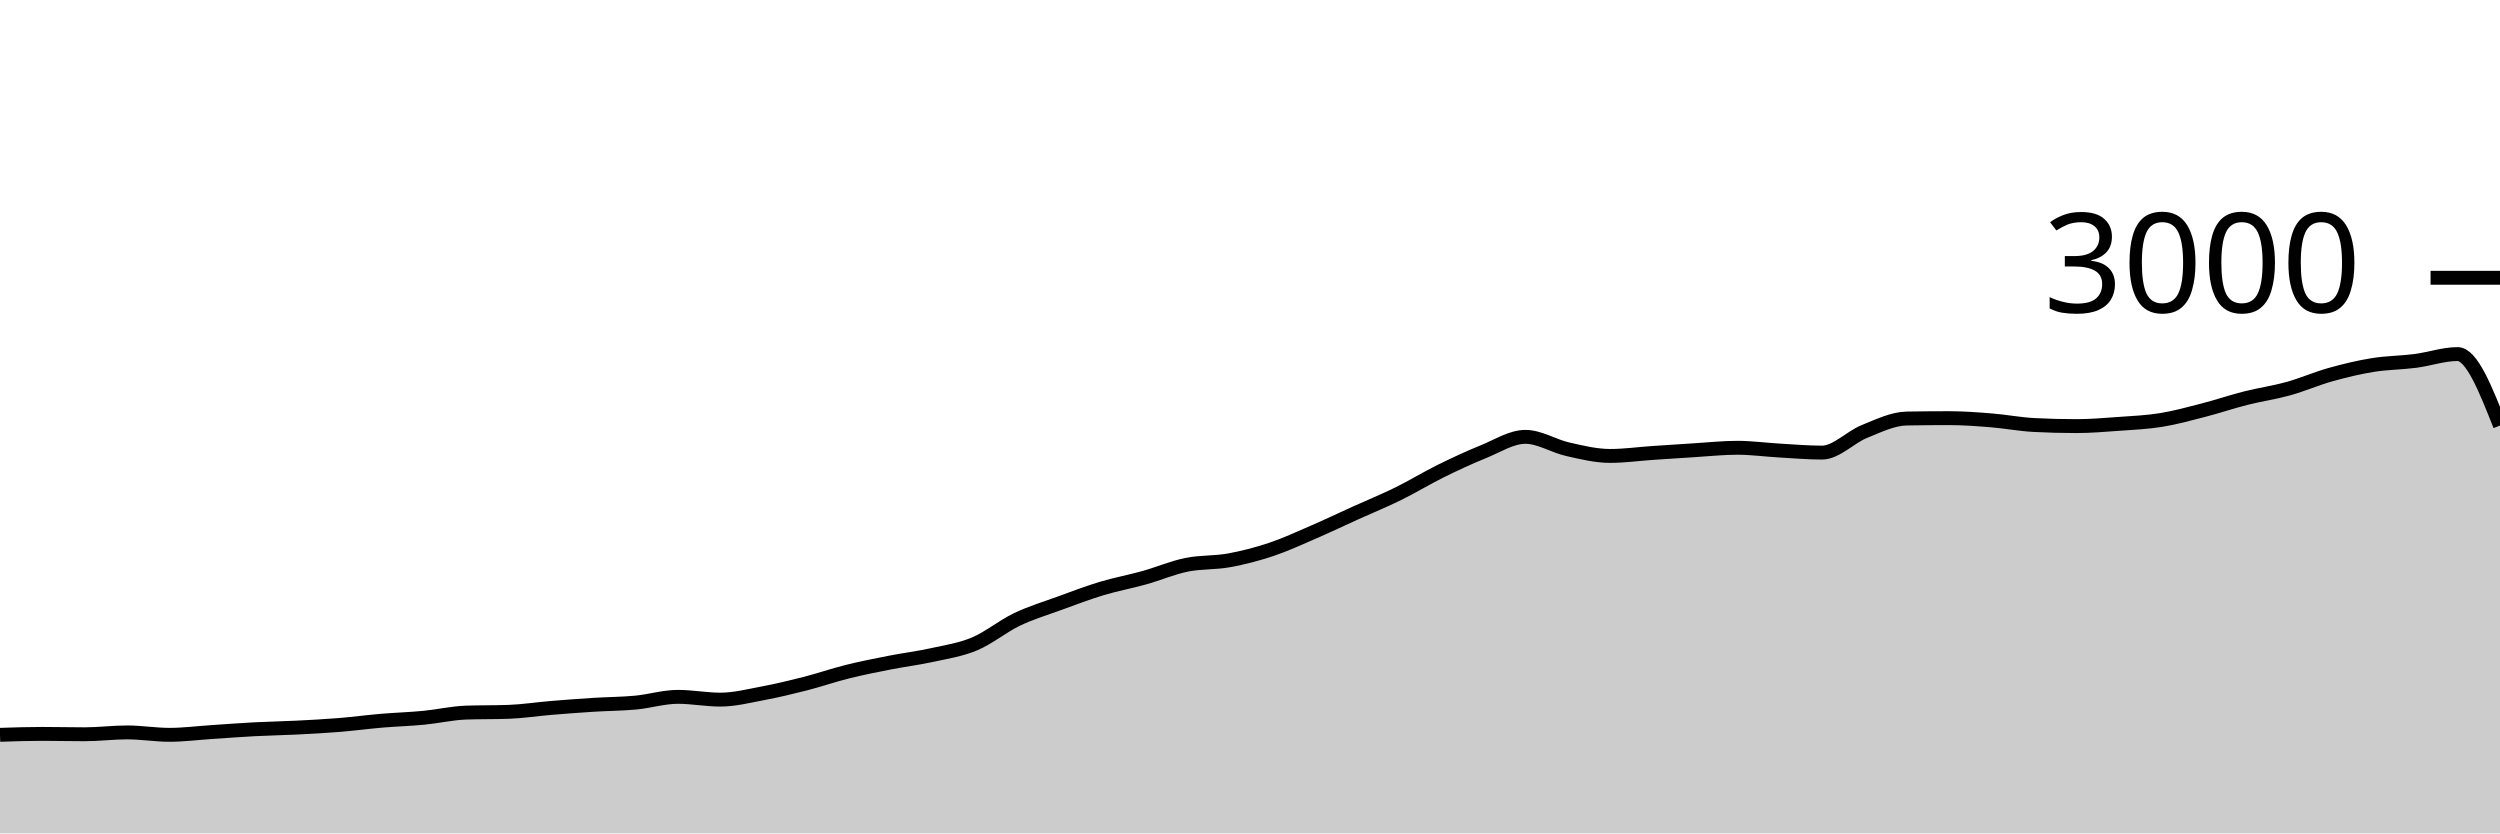
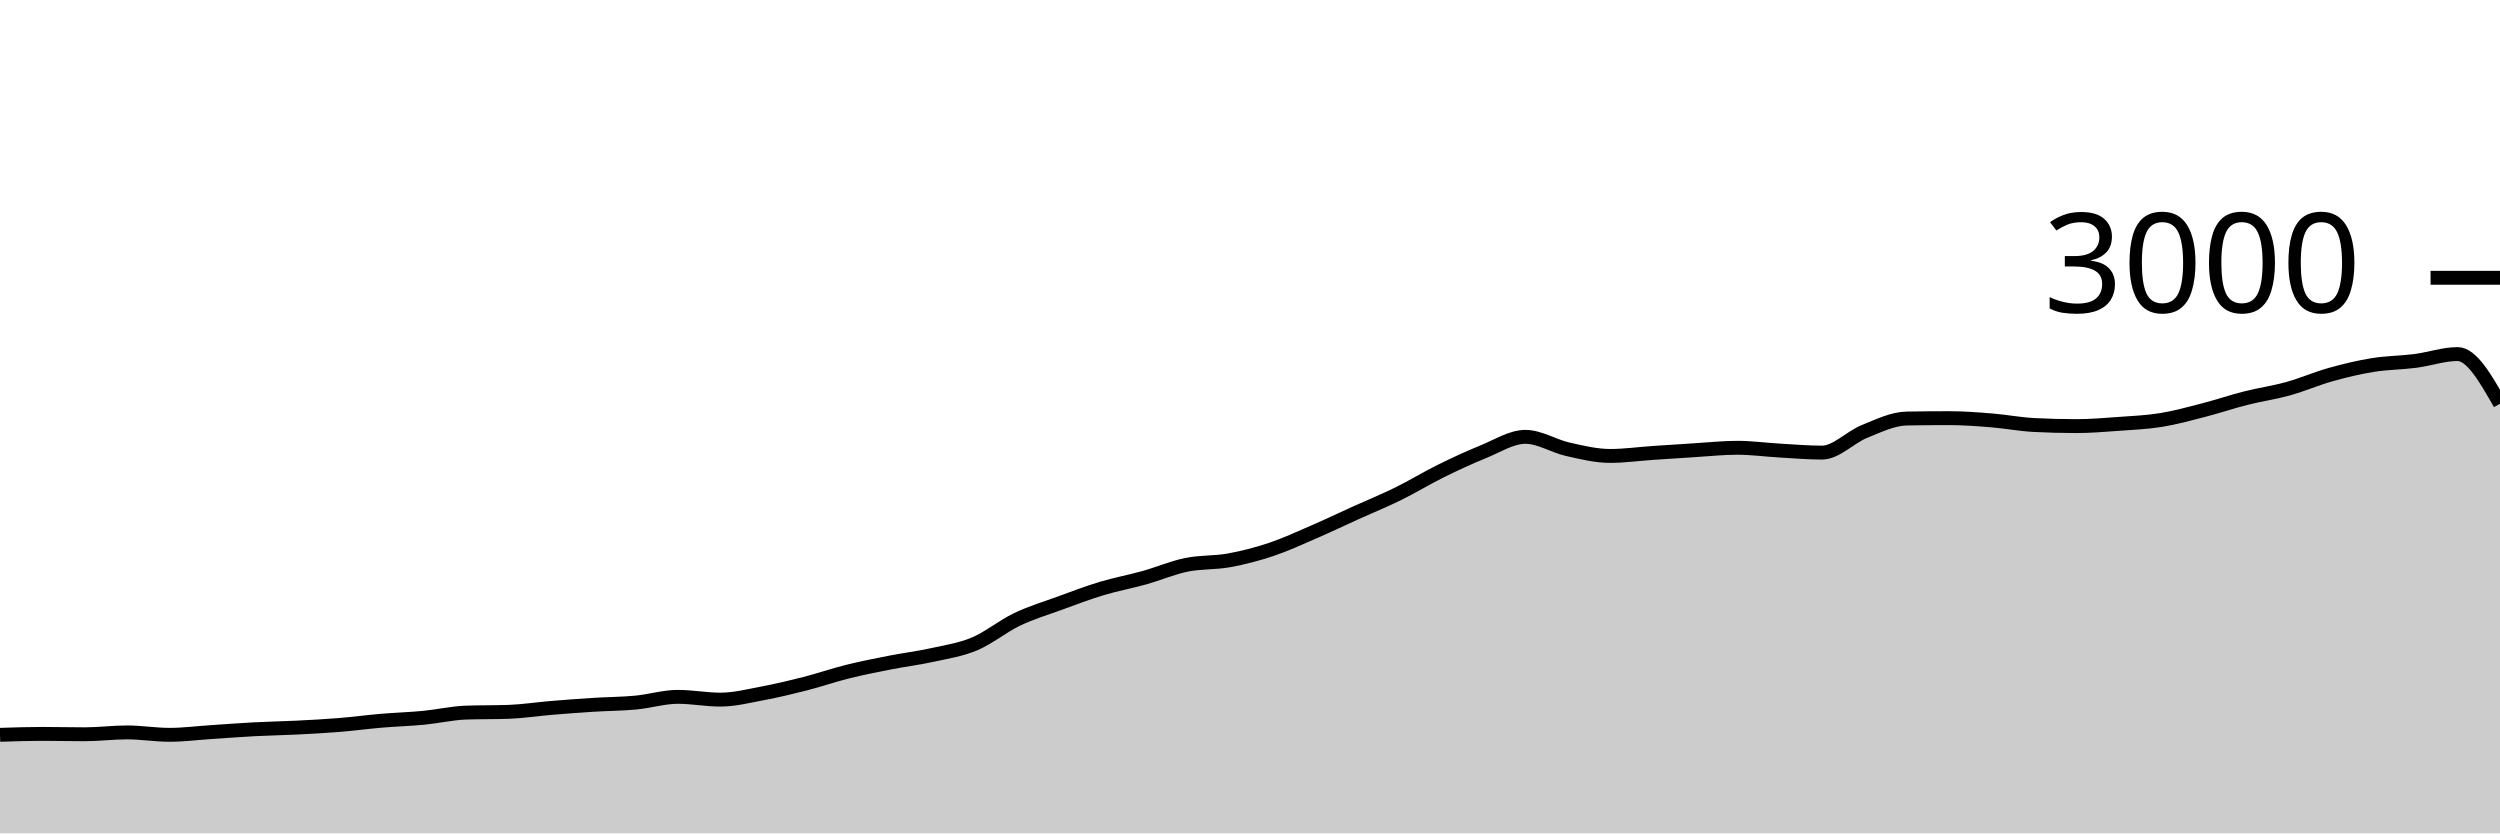
<svg xmlns="http://www.w3.org/2000/svg" viewBox="0 0 180 60">
  <g transform="translate(0,20)">
-     <path class="area" fill="rgba(0, 0, 0, 0.2)" d="M0,32.907C1.017,32.873,2.034,32.84,3.051,32.84C4.068,32.84,5.085,32.867,6.102,32.867C7.119,32.867,8.136,32.733,9.153,32.733C10.169,32.733,11.186,32.907,12.203,32.907C13.22,32.907,14.237,32.773,15.254,32.707C16.271,32.64,17.288,32.56,18.305,32.507C19.322,32.453,20.339,32.438,21.356,32.387C22.373,32.336,23.39,32.282,24.407,32.2C25.424,32.118,26.441,31.98,27.458,31.893C28.475,31.807,29.492,31.778,30.508,31.68C31.525,31.582,32.542,31.342,33.559,31.307C34.576,31.271,35.593,31.289,36.61,31.253C37.627,31.218,38.644,31.058,39.661,30.973C40.678,30.889,41.695,30.811,42.712,30.747C43.729,30.682,44.746,30.682,45.763,30.587C46.78,30.491,47.797,30.173,48.814,30.173C49.831,30.173,50.847,30.373,51.864,30.373C52.881,30.373,53.898,30.111,54.915,29.92C55.932,29.729,56.949,29.487,57.966,29.227C58.983,28.967,60,28.613,61.017,28.36C62.034,28.107,63.051,27.907,64.068,27.707C65.085,27.507,66.102,27.384,67.119,27.16C68.136,26.936,69.153,26.787,70.169,26.36C71.186,25.933,72.203,25.087,73.22,24.6C74.237,24.113,75.254,23.811,76.271,23.44C77.288,23.069,78.305,22.68,79.322,22.373C80.339,22.067,81.356,21.884,82.373,21.6C83.39,21.316,84.407,20.876,85.424,20.667C86.441,20.458,87.458,20.531,88.475,20.347C89.492,20.162,90.508,19.9,91.525,19.56C92.542,19.22,93.559,18.747,94.576,18.307C95.593,17.867,96.61,17.38,97.627,16.92C98.644,16.46,99.661,16.047,100.678,15.547C101.695,15.047,102.712,14.422,103.729,13.92C104.746,13.418,105.763,12.944,106.78,12.533C107.797,12.122,108.814,11.453,109.831,11.453C110.847,11.453,111.864,12.118,112.881,12.347C113.898,12.576,114.915,12.827,115.932,12.827C116.949,12.827,117.966,12.682,118.983,12.613C120,12.544,121.017,12.476,122.034,12.413C123.051,12.351,124.068,12.24,125.085,12.24C126.102,12.24,127.119,12.382,128.136,12.44C129.153,12.498,130.169,12.587,131.186,12.587C132.203,12.587,133.22,11.476,134.237,11.067C135.254,10.658,136.271,10.151,137.288,10.133C138.305,10.116,139.322,10.107,140.339,10.107C141.356,10.107,142.373,10.184,143.39,10.267C144.407,10.349,145.424,10.547,146.441,10.6C147.458,10.653,148.475,10.68,149.492,10.68C150.508,10.68,151.525,10.593,152.542,10.52C153.559,10.447,154.576,10.404,155.593,10.24C156.61,10.076,157.627,9.796,158.644,9.533C159.661,9.271,160.678,8.924,161.695,8.667C162.712,8.409,163.729,8.269,164.746,7.987C165.763,7.704,166.78,7.258,167.797,6.973C168.814,6.689,169.831,6.444,170.847,6.28C171.864,6.116,172.881,6.118,173.898,5.987C174.915,5.856,175.932,5.493,176.949,5.493C177.966,5.493,178.983,8.067,180,10.64L180,40C178.983,40,177.966,40,176.949,40C175.932,40,174.915,40,173.898,40C172.881,40,171.864,40,170.847,40C169.831,40,168.814,40,167.797,40C166.78,40,165.763,40,164.746,40C163.729,40,162.712,40,161.695,40C160.678,40,159.661,40,158.644,40C157.627,40,156.61,40,155.593,40C154.576,40,153.559,40,152.542,40C151.525,40,150.508,40,149.492,40C148.475,40,147.458,40,146.441,40C145.424,40,144.407,40,143.39,40C142.373,40,141.356,40,140.339,40C139.322,40,138.305,40,137.288,40C136.271,40,135.254,40,134.237,40C133.22,40,132.203,40,131.186,40C130.169,40,129.153,40,128.136,40C127.119,40,126.102,40,125.085,40C124.068,40,123.051,40,122.034,40C121.017,40,120,40,118.983,40C117.966,40,116.949,40,115.932,40C114.915,40,113.898,40,112.881,40C111.864,40,110.847,40,109.831,40C108.814,40,107.797,40,106.78,40C105.763,40,104.746,40,103.729,40C102.712,40,101.695,40,100.678,40C99.661,40,98.644,40,97.627,40C96.61,40,95.593,40,94.576,40C93.559,40,92.542,40,91.525,40C90.508,40,89.492,40,88.475,40C87.458,40,86.441,40,85.424,40C84.407,40,83.39,40,82.373,40C81.356,40,80.339,40,79.322,40C78.305,40,77.288,40,76.271,40C75.254,40,74.237,40,73.22,40C72.203,40,71.186,40,70.169,40C69.153,40,68.136,40,67.119,40C66.102,40,65.085,40,64.068,40C63.051,40,62.034,40,61.017,40C60,40,58.983,40,57.966,40C56.949,40,55.932,40,54.915,40C53.898,40,52.881,40,51.864,40C50.847,40,49.831,40,48.814,40C47.797,40,46.78,40,45.763,40C44.746,40,43.729,40,42.712,40C41.695,40,40.678,40,39.661,40C38.644,40,37.627,40,36.61,40C35.593,40,34.576,40,33.559,40C32.542,40,31.525,40,30.508,40C29.492,40,28.475,40,27.458,40C26.441,40,25.424,40,24.407,40C23.39,40,22.373,40,21.356,40C20.339,40,19.322,40,18.305,40C17.288,40,16.271,40,15.254,40C14.237,40,13.22,40,12.203,40C11.186,40,10.169,40,9.153,40C8.136,40,7.119,40,6.102,40C5.085,40,4.068,40,3.051,40C2.034,40,1.017,40,0,40Z" />
-     <path class="line" stroke="black" fill="none" d="M0,32.907C1.017,32.873,2.034,32.84,3.051,32.84C4.068,32.84,5.085,32.867,6.102,32.867C7.119,32.867,8.136,32.733,9.153,32.733C10.169,32.733,11.186,32.907,12.203,32.907C13.22,32.907,14.237,32.773,15.254,32.707C16.271,32.64,17.288,32.56,18.305,32.507C19.322,32.453,20.339,32.438,21.356,32.387C22.373,32.336,23.39,32.282,24.407,32.2C25.424,32.118,26.441,31.98,27.458,31.893C28.475,31.807,29.492,31.778,30.508,31.68C31.525,31.582,32.542,31.342,33.559,31.307C34.576,31.271,35.593,31.289,36.61,31.253C37.627,31.218,38.644,31.058,39.661,30.973C40.678,30.889,41.695,30.811,42.712,30.747C43.729,30.682,44.746,30.682,45.763,30.587C46.78,30.491,47.797,30.173,48.814,30.173C49.831,30.173,50.847,30.373,51.864,30.373C52.881,30.373,53.898,30.111,54.915,29.92C55.932,29.729,56.949,29.487,57.966,29.227C58.983,28.967,60,28.613,61.017,28.36C62.034,28.107,63.051,27.907,64.068,27.707C65.085,27.507,66.102,27.384,67.119,27.16C68.136,26.936,69.153,26.787,70.169,26.36C71.186,25.933,72.203,25.087,73.22,24.6C74.237,24.113,75.254,23.811,76.271,23.44C77.288,23.069,78.305,22.68,79.322,22.373C80.339,22.067,81.356,21.884,82.373,21.6C83.39,21.316,84.407,20.876,85.424,20.667C86.441,20.458,87.458,20.531,88.475,20.347C89.492,20.162,90.508,19.9,91.525,19.56C92.542,19.22,93.559,18.747,94.576,18.307C95.593,17.867,96.61,17.38,97.627,16.92C98.644,16.46,99.661,16.047,100.678,15.547C101.695,15.047,102.712,14.422,103.729,13.92C104.746,13.418,105.763,12.944,106.78,12.533C107.797,12.122,108.814,11.453,109.831,11.453C110.847,11.453,111.864,12.118,112.881,12.347C113.898,12.576,114.915,12.827,115.932,12.827C116.949,12.827,117.966,12.682,118.983,12.613C120,12.544,121.017,12.476,122.034,12.413C123.051,12.351,124.068,12.24,125.085,12.24C126.102,12.24,127.119,12.382,128.136,12.44C129.153,12.498,130.169,12.587,131.186,12.587C132.203,12.587,133.22,11.476,134.237,11.067C135.254,10.658,136.271,10.151,137.288,10.133C138.305,10.116,139.322,10.107,140.339,10.107C141.356,10.107,142.373,10.184,143.39,10.267C144.407,10.349,145.424,10.547,146.441,10.6C147.458,10.653,148.475,10.68,149.492,10.68C150.508,10.68,151.525,10.593,152.542,10.52C153.559,10.447,154.576,10.404,155.593,10.24C156.61,10.076,157.627,9.796,158.644,9.533C159.661,9.271,160.678,8.924,161.695,8.667C162.712,8.409,163.729,8.269,164.746,7.987C165.763,7.704,166.78,7.258,167.797,6.973C168.814,6.689,169.831,6.444,170.847,6.28C171.864,6.116,172.881,6.118,173.898,5.987C174.915,5.856,175.932,5.493,176.949,5.493C177.966,5.493,178.983,8.067,180,10.64" />
+     <path class="area" fill="rgba(0, 0, 0, 0.2)" d="M0,32.907C1.017,32.873,2.034,32.84,3.051,32.84C4.068,32.84,5.085,32.867,6.102,32.867C7.119,32.867,8.136,32.733,9.153,32.733C10.169,32.733,11.186,32.907,12.203,32.907C13.22,32.907,14.237,32.773,15.254,32.707C16.271,32.64,17.288,32.56,18.305,32.507C19.322,32.453,20.339,32.438,21.356,32.387C22.373,32.336,23.39,32.282,24.407,32.2C25.424,32.118,26.441,31.98,27.458,31.893C28.475,31.807,29.492,31.778,30.508,31.68C31.525,31.582,32.542,31.342,33.559,31.307C34.576,31.271,35.593,31.289,36.61,31.253C37.627,31.218,38.644,31.058,39.661,30.973C40.678,30.889,41.695,30.811,42.712,30.747C43.729,30.682,44.746,30.682,45.763,30.587C46.78,30.491,47.797,30.173,48.814,30.173C49.831,30.173,50.847,30.373,51.864,30.373C52.881,30.373,53.898,30.111,54.915,29.92C55.932,29.729,56.949,29.487,57.966,29.227C58.983,28.967,60,28.613,61.017,28.36C62.034,28.107,63.051,27.907,64.068,27.707C65.085,27.507,66.102,27.384,67.119,27.16C68.136,26.936,69.153,26.787,70.169,26.36C71.186,25.933,72.203,25.087,73.22,24.6C74.237,24.113,75.254,23.811,76.271,23.44C77.288,23.069,78.305,22.68,79.322,22.373C80.339,22.067,81.356,21.884,82.373,21.6C83.39,21.316,84.407,20.876,85.424,20.667C86.441,20.458,87.458,20.531,88.475,20.347C89.492,20.162,90.508,19.9,91.525,19.56C92.542,19.22,93.559,18.747,94.576,18.307C95.593,17.867,96.61,17.38,97.627,16.92C98.644,16.46,99.661,16.047,100.678,15.547C101.695,15.047,102.712,14.422,103.729,13.92C104.746,13.418,105.763,12.944,106.78,12.533C107.797,12.122,108.814,11.453,109.831,11.453C110.847,11.453,111.864,12.118,112.881,12.347C113.898,12.576,114.915,12.827,115.932,12.827C116.949,12.827,117.966,12.682,118.983,12.613C120,12.544,121.017,12.476,122.034,12.413C123.051,12.351,124.068,12.24,125.085,12.24C126.102,12.24,127.119,12.382,128.136,12.44C129.153,12.498,130.169,12.587,131.186,12.587C132.203,12.587,133.22,11.476,134.237,11.067C135.254,10.658,136.271,10.151,137.288,10.133C138.305,10.116,139.322,10.107,140.339,10.107C141.356,10.107,142.373,10.184,143.39,10.267C144.407,10.349,145.424,10.547,146.441,10.6C147.458,10.653,148.475,10.68,149.492,10.68C150.508,10.68,151.525,10.593,152.542,10.52C153.559,10.447,154.576,10.404,155.593,10.24C156.61,10.076,157.627,9.796,158.644,9.533C159.661,9.271,160.678,8.924,161.695,8.667C162.712,8.409,163.729,8.269,164.746,7.987C165.763,7.704,166.78,7.258,167.797,6.973C168.814,6.689,169.831,6.444,170.847,6.28C171.864,6.116,172.881,6.118,173.898,5.987C174.915,5.856,175.932,5.493,176.949,5.493C177.966,5.493,178.983,7.28,180,9.067L180,40C178.983,40,177.966,40,176.949,40C175.932,40,174.915,40,173.898,40C172.881,40,171.864,40,170.847,40C169.831,40,168.814,40,167.797,40C166.78,40,165.763,40,164.746,40C163.729,40,162.712,40,161.695,40C160.678,40,159.661,40,158.644,40C157.627,40,156.61,40,155.593,40C154.576,40,153.559,40,152.542,40C151.525,40,150.508,40,149.492,40C148.475,40,147.458,40,146.441,40C145.424,40,144.407,40,143.39,40C142.373,40,141.356,40,140.339,40C139.322,40,138.305,40,137.288,40C136.271,40,135.254,40,134.237,40C133.22,40,132.203,40,131.186,40C130.169,40,129.153,40,128.136,40C127.119,40,126.102,40,125.085,40C124.068,40,123.051,40,122.034,40C121.017,40,120,40,118.983,40C117.966,40,116.949,40,115.932,40C114.915,40,113.898,40,112.881,40C111.864,40,110.847,40,109.831,40C108.814,40,107.797,40,106.78,40C105.763,40,104.746,40,103.729,40C102.712,40,101.695,40,100.678,40C99.661,40,98.644,40,97.627,40C96.61,40,95.593,40,94.576,40C93.559,40,92.542,40,91.525,40C90.508,40,89.492,40,88.475,40C87.458,40,86.441,40,85.424,40C84.407,40,83.39,40,82.373,40C81.356,40,80.339,40,79.322,40C78.305,40,77.288,40,76.271,40C75.254,40,74.237,40,73.22,40C72.203,40,71.186,40,70.169,40C69.153,40,68.136,40,67.119,40C66.102,40,65.085,40,64.068,40C63.051,40,62.034,40,61.017,40C60,40,58.983,40,57.966,40C56.949,40,55.932,40,54.915,40C53.898,40,52.881,40,51.864,40C50.847,40,49.831,40,48.814,40C47.797,40,46.78,40,45.763,40C44.746,40,43.729,40,42.712,40C41.695,40,40.678,40,39.661,40C38.644,40,37.627,40,36.61,40C35.593,40,34.576,40,33.559,40C32.542,40,31.525,40,30.508,40C29.492,40,28.475,40,27.458,40C26.441,40,25.424,40,24.407,40C23.39,40,22.373,40,21.356,40C20.339,40,19.322,40,18.305,40C17.288,40,16.271,40,15.254,40C14.237,40,13.22,40,12.203,40C11.186,40,10.169,40,9.153,40C8.136,40,7.119,40,6.102,40C5.085,40,4.068,40,3.051,40C2.034,40,1.017,40,0,40Z" />
+     <path class="line" stroke="black" fill="none" d="M0,32.907C1.017,32.873,2.034,32.84,3.051,32.84C4.068,32.84,5.085,32.867,6.102,32.867C7.119,32.867,8.136,32.733,9.153,32.733C10.169,32.733,11.186,32.907,12.203,32.907C13.22,32.907,14.237,32.773,15.254,32.707C16.271,32.64,17.288,32.56,18.305,32.507C19.322,32.453,20.339,32.438,21.356,32.387C22.373,32.336,23.39,32.282,24.407,32.2C25.424,32.118,26.441,31.98,27.458,31.893C28.475,31.807,29.492,31.778,30.508,31.68C31.525,31.582,32.542,31.342,33.559,31.307C34.576,31.271,35.593,31.289,36.61,31.253C37.627,31.218,38.644,31.058,39.661,30.973C40.678,30.889,41.695,30.811,42.712,30.747C43.729,30.682,44.746,30.682,45.763,30.587C46.78,30.491,47.797,30.173,48.814,30.173C49.831,30.173,50.847,30.373,51.864,30.373C52.881,30.373,53.898,30.111,54.915,29.92C55.932,29.729,56.949,29.487,57.966,29.227C58.983,28.967,60,28.613,61.017,28.36C62.034,28.107,63.051,27.907,64.068,27.707C65.085,27.507,66.102,27.384,67.119,27.16C68.136,26.936,69.153,26.787,70.169,26.36C71.186,25.933,72.203,25.087,73.22,24.6C74.237,24.113,75.254,23.811,76.271,23.44C77.288,23.069,78.305,22.68,79.322,22.373C80.339,22.067,81.356,21.884,82.373,21.6C83.39,21.316,84.407,20.876,85.424,20.667C86.441,20.458,87.458,20.531,88.475,20.347C89.492,20.162,90.508,19.9,91.525,19.56C92.542,19.22,93.559,18.747,94.576,18.307C95.593,17.867,96.61,17.38,97.627,16.92C98.644,16.46,99.661,16.047,100.678,15.547C101.695,15.047,102.712,14.422,103.729,13.92C104.746,13.418,105.763,12.944,106.78,12.533C107.797,12.122,108.814,11.453,109.831,11.453C110.847,11.453,111.864,12.118,112.881,12.347C113.898,12.576,114.915,12.827,115.932,12.827C116.949,12.827,117.966,12.682,118.983,12.613C120,12.544,121.017,12.476,122.034,12.413C123.051,12.351,124.068,12.24,125.085,12.24C126.102,12.24,127.119,12.382,128.136,12.44C129.153,12.498,130.169,12.587,131.186,12.587C132.203,12.587,133.22,11.476,134.237,11.067C135.254,10.658,136.271,10.151,137.288,10.133C138.305,10.116,139.322,10.107,140.339,10.107C141.356,10.107,142.373,10.184,143.39,10.267C144.407,10.349,145.424,10.547,146.441,10.6C147.458,10.653,148.475,10.68,149.492,10.68C150.508,10.68,151.525,10.593,152.542,10.52C153.559,10.447,154.576,10.404,155.593,10.24C156.61,10.076,157.627,9.796,158.644,9.533C159.661,9.271,160.678,8.924,161.695,8.667C162.712,8.409,163.729,8.269,164.746,7.987C165.763,7.704,166.78,7.258,167.797,6.973C168.814,6.689,169.831,6.444,170.847,6.28C171.864,6.116,172.881,6.118,173.898,5.987C174.915,5.856,175.932,5.493,176.949,5.493C177.966,5.493,178.983,7.28,180,9.067" />
    <path class="axis-ceiling" stroke-width="1" stroke="black" fill="none" d="M175,0L180,0" />
    <text class="axis-ceiling-label" font-family="sans-serif" text-anchor="end" font-size="10px" x="170" y="2.5">3000</text>
  </g>
</svg>
